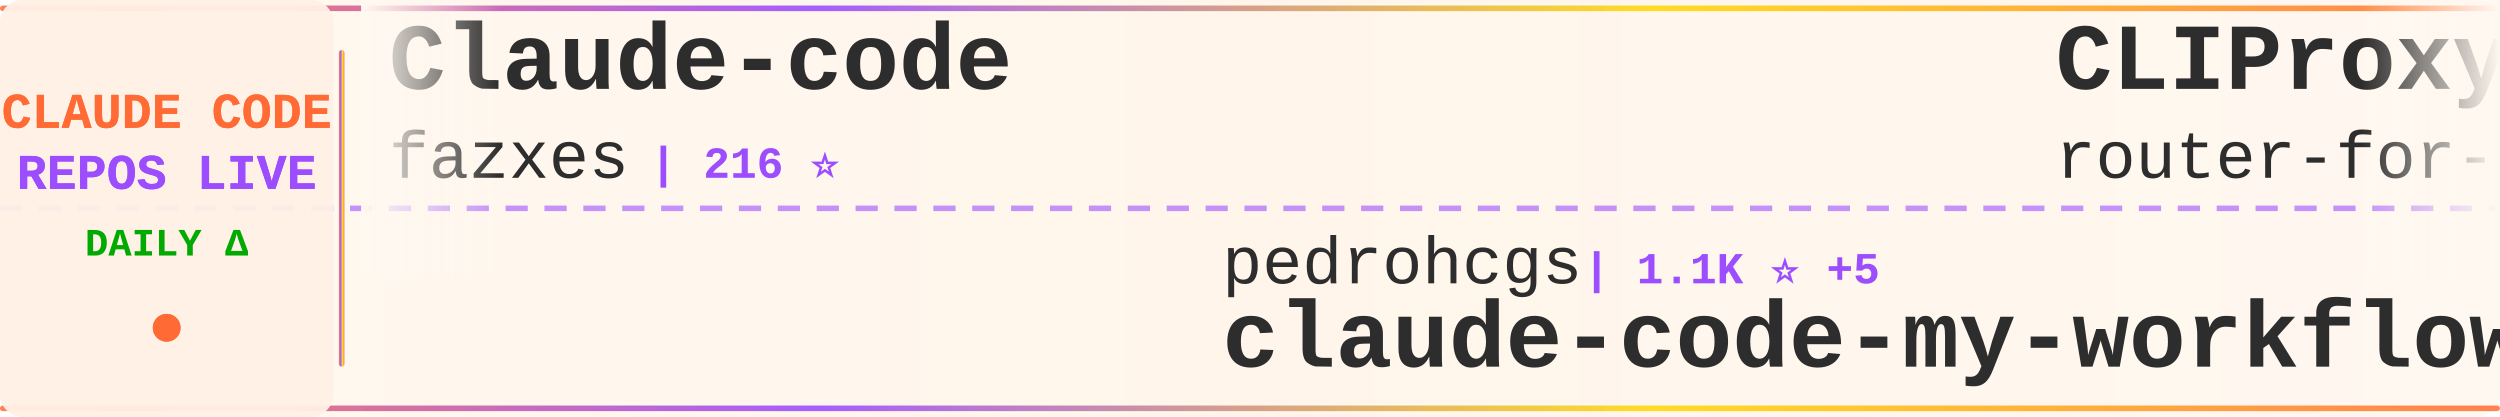
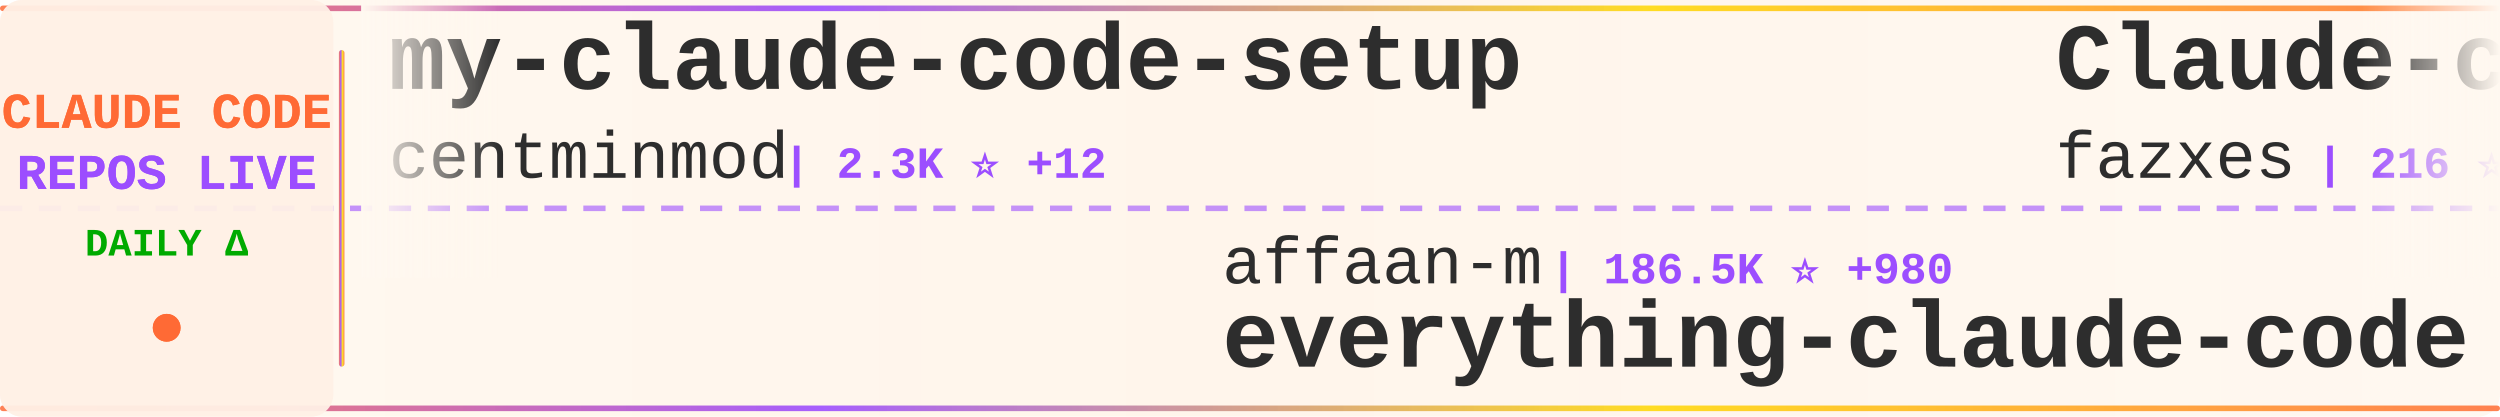
<svg xmlns="http://www.w3.org/2000/svg" width="900" height="150">
  <defs>
    <linearGradient id="tickerBg" x1="0%" y1="0%" x2="100%" y2="0%">
      <stop offset="0%" style="stop-color:#fff8f0;stop-opacity:0.98" />
      <stop offset="50%" style="stop-color:#fff5eb;stop-opacity:1" />
      <stop offset="100%" style="stop-color:#fff8f0;stop-opacity:0.98" />
    </linearGradient>
    <linearGradient id="borderGrad" x1="0%" y1="0%" x2="100%" y2="0%">
      <stop offset="0%" style="stop-color:#FF6B35;stop-opacity:0.85">
        <animate attributeName="stop-opacity" values="0.85;1;0.85" dur="2s" repeatCount="indefinite" />
      </stop>
      <stop offset="33%" style="stop-color:#9C4EFF;stop-opacity:0.9">
        <animate attributeName="stop-opacity" values="0.9;1;0.9" dur="2.2s" repeatCount="indefinite" />
      </stop>
      <stop offset="66%" style="stop-color:#FFD700;stop-opacity:0.85">
        <animate attributeName="stop-opacity" values="0.85;1;0.85" dur="1.8s" repeatCount="indefinite" />
      </stop>
      <stop offset="100%" style="stop-color:#FF6B35;stop-opacity:0.85">
        <animate attributeName="stop-opacity" values="0.85;1;0.85" dur="2s" repeatCount="indefinite" />
      </stop>
    </linearGradient>
    <filter id="textGlow">
      <feGaussianBlur stdDeviation="0.15" result="coloredBlur" />
      <feMerge>
        <feMergeNode in="coloredBlur" />
        <feMergeNode in="SourceGraphic" />
      </feMerge>
    </filter>
    <filter id="metricGlow">
      <feGaussianBlur stdDeviation="0.2" result="coloredBlur" />
      <feMerge>
        <feMergeNode in="coloredBlur" />
        <feMergeNode in="SourceGraphic" />
      </feMerge>
    </filter>
    <linearGradient id="leftFade" x1="0%" y1="0%" x2="100%" y2="0%">
      <stop offset="0%" style="stop-color:#fff8f0;stop-opacity:1" />
      <stop offset="100%" style="stop-color:#fff8f0;stop-opacity:0" />
    </linearGradient>
    <linearGradient id="rightFade" x1="0%" y1="0%" x2="100%" y2="0%">
      <stop offset="0%" style="stop-color:#fff8f0;stop-opacity:0" />
      <stop offset="100%" style="stop-color:#fff8f0;stop-opacity:1" />
    </linearGradient>
  </defs>
  <rect width="900" height="150" fill="url(#tickerBg)" rx="8" />
  <rect x="0" y="2" width="900" height="2" fill="url(#borderGrad)" rx="1" />
  <rect x="0" y="146" width="900" height="2" fill="url(#borderGrad)" rx="1" />
  <line x1="0" y1="75" x2="900" y2="75" stroke="#9C4EFF" stroke-width="2" stroke-dasharray="8 6" opacity="0.6" />
  <rect x="0" y="0" width="120" height="150" fill="#fff0e6" opacity="0.95" rx="8" />
  <text x="60" y="46" font-family="'Courier New', monospace" font-size="18" font-weight="bold" fill="#FF6B35" text-anchor="middle" filter="url(#textGlow)">
    CLAUDE CODE
  </text>
  <text x="60" y="68" font-family="'Courier New', monospace" font-size="18" font-weight="bold" fill="#9C4EFF" text-anchor="middle" filter="url(#textGlow)">
    REPOS LIVE
  </text>
  <text x="60" y="92" font-family="'Courier New', monospace" font-size="14" font-weight="bold" fill="#00aa00" text-anchor="middle">
    DAILY Δ
  </text>
  <circle cx="60" cy="118" r="5" fill="#FF6B35" filter="url(#metricGlow)">
    <animate attributeName="r" values="4;6;4" dur="1.5s" repeatCount="indefinite" />
    <animate attributeName="opacity" values="0.6;1;0.6" dur="1.5s" repeatCount="indefinite" />
  </circle>
  <rect x="122" y="18" width="2" height="114" fill="url(#borderGrad)" rx="1" />
  <clipPath id="tickerClip">
    <rect x="130" y="0" width="770" height="150" />
  </clipPath>
  <g clip-path="url(#tickerClip)">
    <g id="tickerItems">
      <animateTransform attributeName="transform" attributeType="XML" type="translate" from="0 0" to="-3000 0" dur="54s" repeatCount="indefinite" />
      <g transform="translate(0, 0)">
+         <text x="140" y="32" font-family="'Courier New', monospace" font-size="34" font-weight="bold" fill="#2d2d2d">my-claude-code-setup</text>
+         <text x="140" y="64" font-family="'Courier New', monospace" font-size="24" font-weight="normal" fill="#2d2d2d" opacity="1.0">centminmod</text>
+         <text x="282" y="64" font-family="'Courier New', monospace" font-size="16" font-weight="bold" fill="#9C4EFF"> | 2.3K ⭐ +12</text>
+       </g>
+       <g transform="translate(300, 0)">
+         <text x="140" y="102" font-family="'Courier New', monospace" font-size="24" font-weight="normal" fill="#2d2d2d" opacity="1.0">affaan-m</text>
+         <text x="258" y="102" font-family="'Courier New', monospace" font-size="16" font-weight="bold" fill="#9C4EFF"> | 186.5K ⭐ +980</text>
+         <text x="140" y="132" font-family="'Courier New', monospace" font-size="34" font-weight="bold" fill="#2d2d2d">everything-claude-code</text>
+       </g>
+       <g transform="translate(600, 0)">
        <text x="140" y="32" font-family="'Courier New', monospace" font-size="34" font-weight="bold" fill="#2d2d2d">Claude-code</text>
        <text x="140" y="64" font-family="'Courier New', monospace" font-size="24" font-weight="normal" fill="#2d2d2d" opacity="1.0">fazxes</text>
        <text x="234" y="64" font-family="'Courier New', monospace" font-size="16" font-weight="bold" fill="#9C4EFF"> | 216 ⭐</text>
      </g>
-       <g transform="translate(300, 0)">
-         <text x="140" y="102" font-family="'Courier New', monospace" font-size="24" font-weight="normal" fill="#2d2d2d" opacity="1.0">pedrohcgs</text>
-         <text x="270" y="102" font-family="'Courier New', monospace" font-size="16" font-weight="bold" fill="#9C4EFF"> | 1.1K ⭐ +5</text>
-         <text x="140" y="132" font-family="'Courier New', monospace" font-size="34" font-weight="bold" fill="#2d2d2d">claude-code-my-workflow</text>
-       </g>
-       <g transform="translate(600, 0)">
-         <text x="140" y="32" font-family="'Courier New', monospace" font-size="34" font-weight="bold" fill="#2d2d2d">CLIProxyAPI</text>
-         <text x="140" y="64" font-family="'Courier New', monospace" font-size="24" font-weight="normal" fill="#2d2d2d" opacity="1.0">router-for-me</text>
-         <text x="318" y="64" font-family="'Courier New', monospace" font-size="16" font-weight="bold" fill="#9C4EFF"> | 33.4K ⭐ +234</text>
-       </g>
      <g transform="translate(900, 0)">
-         <text x="140" y="102" font-family="'Courier New', monospace" font-size="24" font-weight="normal" fill="#2d2d2d" opacity="1.0">sugyan</text>
-         <text x="234" y="102" font-family="'Courier New', monospace" font-size="16" font-weight="bold" fill="#9C4EFF"> | 1.1K ⭐ +3</text>
-         <text x="140" y="132" font-family="'Courier New', monospace" font-size="34" font-weight="bold" fill="#2d2d2d">claude-code-webui</text>
+         <text x="140" y="102" font-family="'Courier New', monospace" font-size="24" font-weight="normal" fill="#2d2d2d" opacity="1.0">RichardAtCT</text>
+         <text x="294" y="102" font-family="'Courier New', monospace" font-size="16" font-weight="bold" fill="#9C4EFF"> | 2.6K ⭐ +2</text>
+         <text x="140" y="132" font-family="'Courier New', monospace" font-size="34" font-weight="bold" fill="#2d2d2d">claude-code-telegram</text>
      </g>
      <g transform="translate(1200, 0)">
-         <text x="140" y="32" font-family="'Courier New', monospace" font-size="34" font-weight="bold" fill="#2d2d2d">ClaudeCode</text>
-         <text x="140" y="64" font-family="'Courier New', monospace" font-size="24" font-weight="normal" fill="#2d2d2d" opacity="1.0">guanshan</text>
-         <text x="258" y="64" font-family="'Courier New', monospace" font-size="16" font-weight="bold" fill="#9C4EFF"> | 59 ⭐</text>
+         <text x="140" y="32" font-family="'Courier New', monospace" font-size="34" font-weight="bold" fill="#2d2d2d">how-claude-code-works</text>
+         <text x="140" y="64" font-family="'Courier New', monospace" font-size="24" font-weight="normal" fill="#2d2d2d" opacity="1.0">Windy3f3f3f3f</text>
+         <text x="318" y="64" font-family="'Courier New', monospace" font-size="16" font-weight="bold" fill="#9C4EFF"> | 2.4K ⭐ +6</text>
      </g>
      <g transform="translate(1500, 0)">
-         <text x="140" y="102" font-family="'Courier New', monospace" font-size="24" font-weight="normal" fill="#2d2d2d" opacity="1.0">anthropics</text>
-         <text x="282" y="102" font-family="'Courier New', monospace" font-size="16" font-weight="bold" fill="#9C4EFF"> | 4.6K ⭐ +12</text>
-         <text x="140" y="132" font-family="'Courier New', monospace" font-size="34" font-weight="bold" fill="#2d2d2d">claude-code-security-rev...</text>
+         <text x="140" y="102" font-family="'Courier New', monospace" font-size="24" font-weight="normal" fill="#2d2d2d" opacity="1.0">ChinaSiro</text>
+         <text x="270" y="102" font-family="'Courier New', monospace" font-size="16" font-weight="bold" fill="#9C4EFF"> | 9.2K ⭐ +5</text>
+         <text x="140" y="132" font-family="'Courier New', monospace" font-size="34" font-weight="bold" fill="#2d2d2d">claude-code-sourcemap</text>
      </g>
      <g transform="translate(1800, 0)">
-         <text x="140" y="32" font-family="'Courier New', monospace" font-size="34" font-weight="bold" fill="#2d2d2d">awesome-claude-code-tool...</text>
-         <text x="140" y="64" font-family="'Courier New', monospace" font-size="24" font-weight="normal" fill="#2d2d2d" opacity="1.0">rohitg00</text>
-         <text x="258" y="64" font-family="'Courier New', monospace" font-size="16" font-weight="bold" fill="#9C4EFF"> | 1.7K ⭐ +18</text>
+         <text x="140" y="32" font-family="'Courier New', monospace" font-size="34" font-weight="bold" fill="#2d2d2d">claude-code-source-build</text>
+         <text x="140" y="64" font-family="'Courier New', monospace" font-size="24" font-weight="normal" fill="#2d2d2d" opacity="1.0">andrew-kramer-inno</text>
+         <text x="378" y="64" font-family="'Courier New', monospace" font-size="16" font-weight="bold" fill="#9C4EFF"> | 589 ⭐</text>
      </g>
      <g transform="translate(2100, 0)">
-         <text x="140" y="102" font-family="'Courier New', monospace" font-size="24" font-weight="normal" fill="#2d2d2d" opacity="1.0">shareAI-lab</text>
-         <text x="294" y="102" font-family="'Courier New', monospace" font-size="16" font-weight="bold" fill="#9C4EFF"> | 61.2K ⭐ +226</text>
-         <text x="140" y="132" font-family="'Courier New', monospace" font-size="34" font-weight="bold" fill="#2d2d2d">learn-claude-code</text>
+         <text x="140" y="102" font-family="'Courier New', monospace" font-size="24" font-weight="normal" fill="#2d2d2d" opacity="1.0">Maciek-roboblog</text>
+         <text x="342" y="102" font-family="'Courier New', monospace" font-size="16" font-weight="bold" fill="#9C4EFF"> | 8.0K ⭐ +8</text>
+         <text x="140" y="132" font-family="'Courier New', monospace" font-size="34" font-weight="bold" fill="#2d2d2d">Claude-Code-Usage-Monito...</text>
      </g>
      <g transform="translate(2400, 0)">
-         <text x="140" y="32" font-family="'Courier New', monospace" font-size="34" font-weight="bold" fill="#2d2d2d">claude-code-guide</text>
-         <text x="140" y="64" font-family="'Courier New', monospace" font-size="24" font-weight="normal" fill="#2d2d2d" opacity="1.0">zebbern</text>
-         <text x="246" y="64" font-family="'Courier New', monospace" font-size="16" font-weight="bold" fill="#9C4EFF"> | 4.1K ⭐ +8</text>
+         <text x="140" y="32" font-family="'Courier New', monospace" font-size="34" font-weight="bold" fill="#2d2d2d">claude-code-prompts</text>
+         <text x="140" y="64" font-family="'Courier New', monospace" font-size="24" font-weight="normal" fill="#2d2d2d" opacity="1.0">repowise-dev</text>
+         <text x="306" y="64" font-family="'Courier New', monospace" font-size="16" font-weight="bold" fill="#9C4EFF"> | 1.0K ⭐ +3</text>
      </g>
      <g transform="translate(2700, 0)">
-         <text x="140" y="102" font-family="'Courier New', monospace" font-size="24" font-weight="normal" fill="#2d2d2d" opacity="1.0">catlog22</text>
-         <text x="258" y="102" font-family="'Courier New', monospace" font-size="16" font-weight="bold" fill="#9C4EFF"> | 2.0K ⭐ +6</text>
-         <text x="140" y="132" font-family="'Courier New', monospace" font-size="34" font-weight="bold" fill="#2d2d2d">Claude-Code-Workflow</text>
+         <text x="140" y="102" font-family="'Courier New', monospace" font-size="24" font-weight="normal" fill="#2d2d2d" opacity="1.0">1rgs</text>
+         <text x="210" y="102" font-family="'Courier New', monospace" font-size="16" font-weight="bold" fill="#9C4EFF"> | 3.6K ⭐ +4</text>
+         <text x="140" y="132" font-family="'Courier New', monospace" font-size="34" font-weight="bold" fill="#2d2d2d">claude-code-proxy</text>
      </g>
      <g transform="translate(3000, 0)">
+         <text x="140" y="32" font-family="'Courier New', monospace" font-size="34" font-weight="bold" fill="#2d2d2d">my-claude-code-setup</text>
+         <text x="140" y="64" font-family="'Courier New', monospace" font-size="24" font-weight="normal" fill="#2d2d2d" opacity="1.0">centminmod</text>
+         <text x="282" y="64" font-family="'Courier New', monospace" font-size="16" font-weight="bold" fill="#9C4EFF"> | 2.3K ⭐ +12</text>
+       </g>
+       <g transform="translate(3300, 0)">
+         <text x="140" y="102" font-family="'Courier New', monospace" font-size="24" font-weight="normal" fill="#2d2d2d" opacity="1.0">affaan-m</text>
+         <text x="258" y="102" font-family="'Courier New', monospace" font-size="16" font-weight="bold" fill="#9C4EFF"> | 186.5K ⭐ +980</text>
+         <text x="140" y="132" font-family="'Courier New', monospace" font-size="34" font-weight="bold" fill="#2d2d2d">everything-claude-code</text>
+       </g>
+       <g transform="translate(3600, 0)">
        <text x="140" y="32" font-family="'Courier New', monospace" font-size="34" font-weight="bold" fill="#2d2d2d">Claude-code</text>
        <text x="140" y="64" font-family="'Courier New', monospace" font-size="24" font-weight="normal" fill="#2d2d2d" opacity="1.0">fazxes</text>
        <text x="234" y="64" font-family="'Courier New', monospace" font-size="16" font-weight="bold" fill="#9C4EFF"> | 216 ⭐</text>
      </g>
-       <g transform="translate(3300, 0)">
-         <text x="140" y="102" font-family="'Courier New', monospace" font-size="24" font-weight="normal" fill="#2d2d2d" opacity="1.0">pedrohcgs</text>
-         <text x="270" y="102" font-family="'Courier New', monospace" font-size="16" font-weight="bold" fill="#9C4EFF"> | 1.1K ⭐ +5</text>
-         <text x="140" y="132" font-family="'Courier New', monospace" font-size="34" font-weight="bold" fill="#2d2d2d">claude-code-my-workflow</text>
-       </g>
-       <g transform="translate(3600, 0)">
-         <text x="140" y="32" font-family="'Courier New', monospace" font-size="34" font-weight="bold" fill="#2d2d2d">CLIProxyAPI</text>
-         <text x="140" y="64" font-family="'Courier New', monospace" font-size="24" font-weight="normal" fill="#2d2d2d" opacity="1.0">router-for-me</text>
-         <text x="318" y="64" font-family="'Courier New', monospace" font-size="16" font-weight="bold" fill="#9C4EFF"> | 33.4K ⭐ +234</text>
-       </g>
      <g transform="translate(3900, 0)">
-         <text x="140" y="102" font-family="'Courier New', monospace" font-size="24" font-weight="normal" fill="#2d2d2d" opacity="1.0">sugyan</text>
-         <text x="234" y="102" font-family="'Courier New', monospace" font-size="16" font-weight="bold" fill="#9C4EFF"> | 1.1K ⭐ +3</text>
-         <text x="140" y="132" font-family="'Courier New', monospace" font-size="34" font-weight="bold" fill="#2d2d2d">claude-code-webui</text>
+         <text x="140" y="102" font-family="'Courier New', monospace" font-size="24" font-weight="normal" fill="#2d2d2d" opacity="1.0">RichardAtCT</text>
+         <text x="294" y="102" font-family="'Courier New', monospace" font-size="16" font-weight="bold" fill="#9C4EFF"> | 2.6K ⭐ +2</text>
+         <text x="140" y="132" font-family="'Courier New', monospace" font-size="34" font-weight="bold" fill="#2d2d2d">claude-code-telegram</text>
      </g>
    </g>
  </g>
  <rect x="130" y="0" width="50" height="100" fill="url(#leftFade)" />
  <rect x="850" y="0" width="50" height="100" fill="url(#rightFade)" />
</svg>
